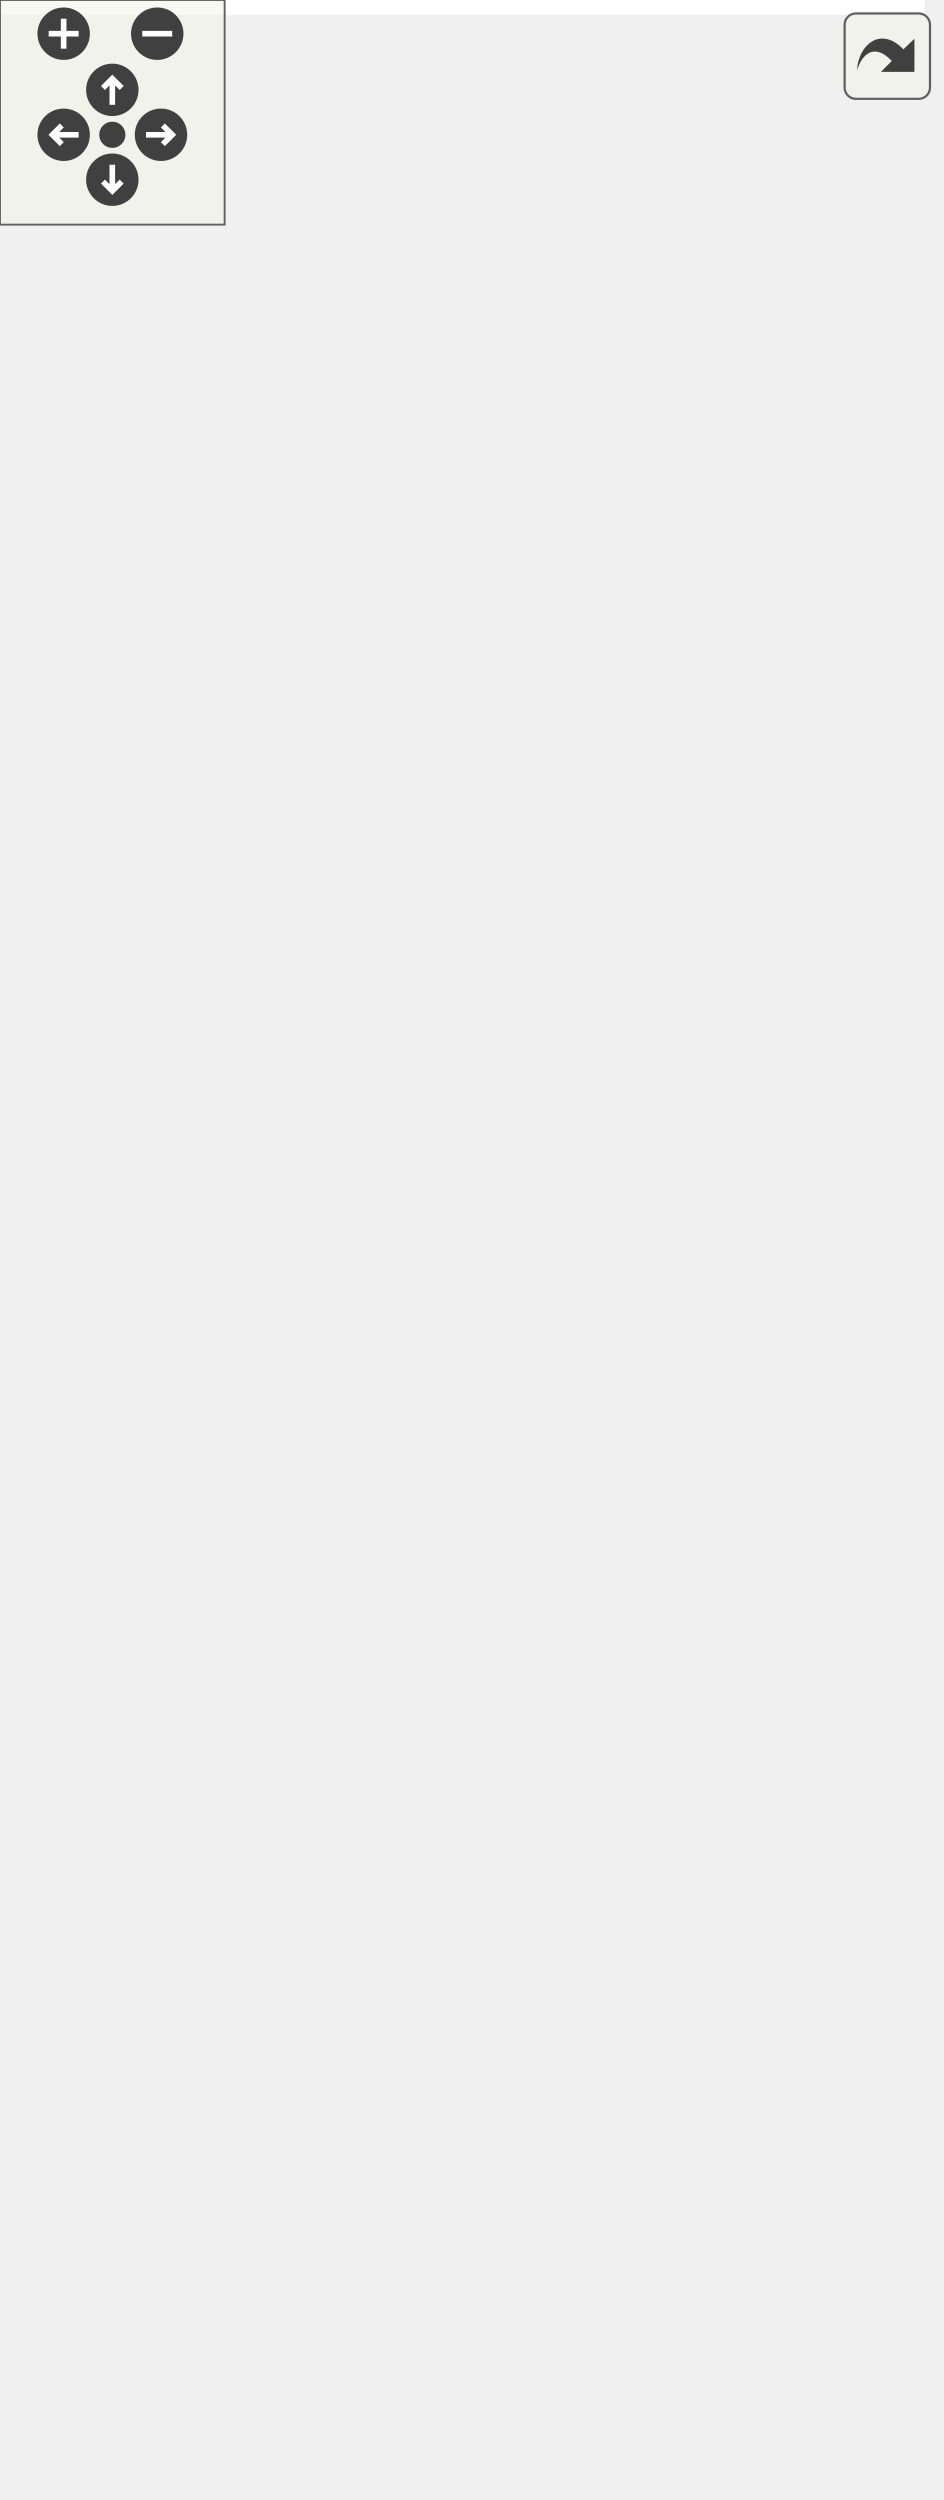
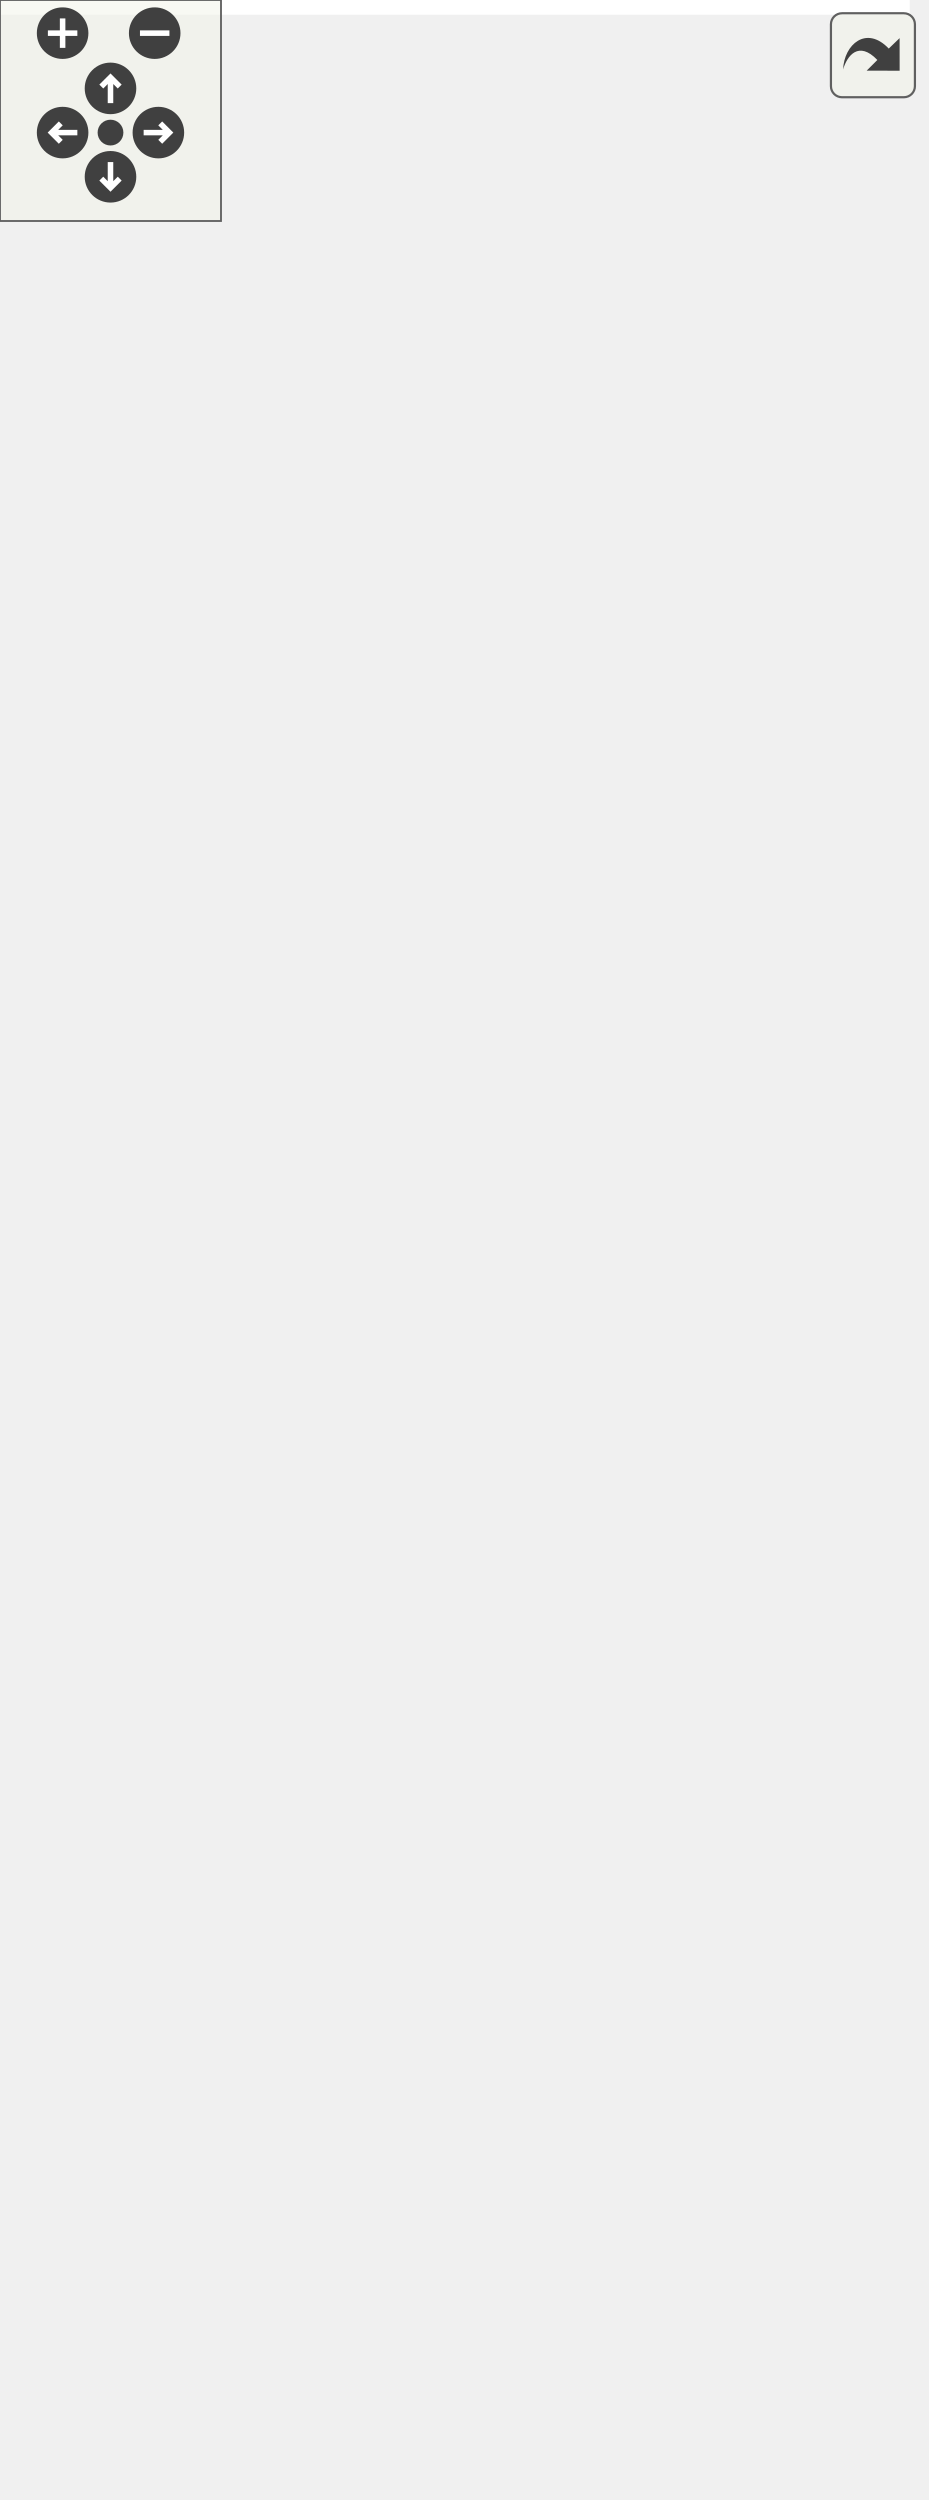
<svg xmlns="http://www.w3.org/2000/svg" xmlns:xlink="http://www.w3.org/1999/xlink" id="main" version="1.1" xml:space="preserve">
  <style type="text/css">
.edge:hover path { stroke: red; }
.edge:hover polygon { stroke: red; fill: red; }
</style>
  <defs>
    <circle id="rim" cx="0" cy="0" r="7" />
    <circle id="rim2" cx="0" cy="0" r="3.5" />
    <g id="zoomPlus">
      <use xlink:href="#rim" fill="#404040">
        <set attributeName="fill" to="#808080" begin="zoomplus.mouseover" end="zoomplus.mouseout" />
      </use>
      <path d="M-4,0h8M0,-4v8" fill="none" stroke="white" stroke-width="1.5" pointer-events="none" />
    </g>
    <g id="zoomMin">
      <use xlink:href="#rim" fill="#404040">
        <set attributeName="fill" to="#808080" begin="zoomminus.mouseover" end="zoomminus.mouseout" />
      </use>
      <path d="M-4,0h8" fill="none" stroke="white" stroke-width="1.5" pointer-events="none" />
    </g>
    <g id="dirArrow">
      <path fill="none" stroke="white" stroke-width="1.5" d="M0,-3.0v7 M-2.5,-0.5L0,-3.0L2.5,-0.5" />
    </g>
    <g id="resetDef">
      <use xlink:href="#rim2" fill="#404040">
        <set attributeName="fill" to="#808080" begin="reset.mouseover" end="reset.mouseout" />
      </use>
    </g>
  </defs>
  <svg id="graph" class="graph">
    <g id="viewport">
-       <polygon fill="white" stroke="transparent" points="-4,4 -4,-607 247,-607 247,4 -4,4" />
+       <polygon fill="white" stroke="transparent" points="-4,4 -4,-618 247,-618 247,4 -4,4" />
      <g id="node1" class="node">
        <g id="a_node1">
          <a xlink:title=" ">
-             <polygon fill="#bfbfbf" stroke="black" points="63.5,-0.5 63.5,-486.5 193.5,-486.5 193.5,-0.5 63.5,-0.5" />
-             <text text-anchor="start" x="71.5" y="-474.5" font-family="Helvetica,sans-Serif" font-size="10.00">fcarouge::matrix&lt; Type,</text>
-             <text text-anchor="middle" x="128.5" y="-463.5" font-family="Helvetica,sans-Serif" font-size="10.00"> Row, Column, Copyable &gt;</text>
-             <polyline fill="none" stroke="black" points="63.5,-456.5 193.5,-456.5 " />
-             <text text-anchor="middle" x="128.5" y="-444.5" font-family="Helvetica,sans-Serif" font-size="10.00"> </text>
-             <polyline fill="none" stroke="black" points="63.5,-437.5 193.5,-437.5 " />
+             <polygon fill="#bfbfbf" stroke="black" points="63.5,-0.5 63.5,-497.5 193.5,-497.5 193.5,-0.5 63.5,-0.5" />
+             <text text-anchor="start" x="71.5" y="-485.5" font-family="Helvetica,sans-Serif" font-size="10.00">fcarouge::matrix&lt; Type,</text>
+             <text text-anchor="middle" x="128.5" y="-474.5" font-family="Helvetica,sans-Serif" font-size="10.00"> Row, Column, Copyable &gt;</text>
+             <polyline fill="none" stroke="black" points="63.5,-467.5 193.5,-467.5 " />
+             <text text-anchor="middle" x="128.5" y="-455.5" font-family="Helvetica,sans-Serif" font-size="10.00"> </text>
+             <polyline fill="none" stroke="black" points="63.5,-448.5 193.5,-448.5 " />
+             <text text-anchor="start" x="71.5" y="-436.5" font-family="Helvetica,sans-Serif" font-size="10.00">+ matrix()</text>
            <text text-anchor="start" x="71.5" y="-425.5" font-family="Helvetica,sans-Serif" font-size="10.00">+ matrix()</text>
            <text text-anchor="start" x="71.5" y="-414.5" font-family="Helvetica,sans-Serif" font-size="10.00">+ matrix()</text>
-             <text text-anchor="start" x="71.5" y="-403.5" font-family="Helvetica,sans-Serif" font-size="10.00">+ matrix()</text>
+             <text text-anchor="start" x="71.5" y="-403.5" font-family="Helvetica,sans-Serif" font-size="10.00">+ operator=()</text>
            <text text-anchor="start" x="71.5" y="-392.5" font-family="Helvetica,sans-Serif" font-size="10.00">+ operator=()</text>
-             <text text-anchor="start" x="71.5" y="-381.5" font-family="Helvetica,sans-Serif" font-size="10.00">+ operator=()</text>
+             <text text-anchor="start" x="71.5" y="-381.5" font-family="Helvetica,sans-Serif" font-size="10.00">+ matrix()</text>
            <text text-anchor="start" x="71.5" y="-370.5" font-family="Helvetica,sans-Serif" font-size="10.00">+ matrix()</text>
-             <text text-anchor="start" x="71.5" y="-359.5" font-family="Helvetica,sans-Serif" font-size="10.00">+ matrix()</text>
+             <text text-anchor="start" x="71.5" y="-359.5" font-family="Helvetica,sans-Serif" font-size="10.00">+ operator=()</text>
            <text text-anchor="start" x="71.5" y="-348.5" font-family="Helvetica,sans-Serif" font-size="10.00">+ operator=()</text>
-             <text text-anchor="start" x="71.5" y="-337.5" font-family="Helvetica,sans-Serif" font-size="10.00">+ operator=()</text>
+             <text text-anchor="start" x="71.5" y="-337.5" font-family="Helvetica,sans-Serif" font-size="10.00">+ matrix()</text>
            <text text-anchor="start" x="71.5" y="-326.5" font-family="Helvetica,sans-Serif" font-size="10.00">+ matrix()</text>
            <text text-anchor="start" x="71.5" y="-315.5" font-family="Helvetica,sans-Serif" font-size="10.00">+ matrix()</text>
            <text text-anchor="start" x="71.5" y="-304.5" font-family="Helvetica,sans-Serif" font-size="10.00">+ matrix()</text>
            <text text-anchor="start" x="71.5" y="-293.5" font-family="Helvetica,sans-Serif" font-size="10.00">+ matrix()</text>
            <text text-anchor="start" x="71.5" y="-282.5" font-family="Helvetica,sans-Serif" font-size="10.00">+ clone()</text>
            <text text-anchor="start" x="71.5" y="-271.5" font-family="Helvetica,sans-Serif" font-size="10.00">+ explicit()</text>
            <text text-anchor="start" x="71.5" y="-260.5" font-family="Helvetica,sans-Serif" font-size="10.00">+ !Copyable()</text>
            <text text-anchor="start" x="71.5" y="-249.5" font-family="Helvetica,sans-Serif" font-size="10.00">+ explicit()</text>
            <text text-anchor="start" x="71.5" y="-238.5" font-family="Helvetica,sans-Serif" font-size="10.00">+ explicit()</text>
            <text text-anchor="start" x="71.5" y="-227.5" font-family="Helvetica,sans-Serif" font-size="10.00">+ operator[]()</text>
            <text text-anchor="start" x="71.5" y="-216.5" font-family="Helvetica,sans-Serif" font-size="10.00">+ operator()()</text>
            <text text-anchor="start" x="71.5" y="-205.5" font-family="Helvetica,sans-Serif" font-size="10.00">+ operator()()</text>
            <text text-anchor="start" x="71.5" y="-194.5" font-family="Helvetica,sans-Serif" font-size="10.00">+ operator()()</text>
            <text text-anchor="start" x="71.5" y="-183.5" font-family="Helvetica,sans-Serif" font-size="10.00">+ begin()</text>
            <text text-anchor="start" x="71.5" y="-172.5" font-family="Helvetica,sans-Serif" font-size="10.00">+ end()</text>
            <text text-anchor="start" x="71.5" y="-161.5" font-family="Helvetica,sans-Serif" font-size="10.00">+ matrix()</text>
            <text text-anchor="start" x="71.5" y="-150.5" font-family="Helvetica,sans-Serif" font-size="10.00">+ explicit()</text>
            <text text-anchor="start" x="71.5" y="-139.5" font-family="Helvetica,sans-Serif" font-size="10.00">+ matrix()</text>
            <text text-anchor="start" x="71.5" y="-128.5" font-family="Helvetica,sans-Serif" font-size="10.00">+ matrix()</text>
            <text text-anchor="start" x="71.5" y="-117.5" font-family="Helvetica,sans-Serif" font-size="10.00">+ matrix()</text>
            <text text-anchor="start" x="71.5" y="-106.5" font-family="Helvetica,sans-Serif" font-size="10.00">+ matrix()</text>
            <text text-anchor="start" x="71.5" y="-95.5" font-family="Helvetica,sans-Serif" font-size="10.00">+ matrix()</text>
            <text text-anchor="start" x="71.5" y="-84.5" font-family="Helvetica,sans-Serif" font-size="10.00">+ matrix()</text>
            <text text-anchor="start" x="71.5" y="-73.5" font-family="Helvetica,sans-Serif" font-size="10.00">+ explicit()</text>
            <text text-anchor="start" x="71.5" y="-62.5" font-family="Helvetica,sans-Serif" font-size="10.00">+ operator[]()</text>
            <text text-anchor="start" x="71.5" y="-51.5" font-family="Helvetica,sans-Serif" font-size="10.00">+ operator[]()</text>
            <text text-anchor="start" x="71.5" y="-40.5" font-family="Helvetica,sans-Serif" font-size="10.00">+ operator()()</text>
            <text text-anchor="start" x="71.5" y="-29.5" font-family="Helvetica,sans-Serif" font-size="10.00">+ operator()()</text>
            <text text-anchor="start" x="71.5" y="-18.5" font-family="Helvetica,sans-Serif" font-size="10.00">+ operator()()</text>
            <text text-anchor="start" x="71.5" y="-7.5" font-family="Helvetica,sans-Serif" font-size="10.00">+ operator==()</text>
          </a>
        </g>
      </g>
      <g id="node2" class="node">
        <g id="a_node2">
          <a xlink:title=" ">
-             <polygon fill="white" stroke="black" points="0,-545.5 0,-602.5 59,-602.5 59,-545.5 0,-545.5" />
-             <text text-anchor="middle" x="29.5" y="-590.5" font-family="Helvetica,sans-Serif" font-size="10.00">constexpr</text>
-             <polyline fill="none" stroke="black" points="0,-583.5 59,-583.5 " />
-             <text text-anchor="middle" x="29.5" y="-571.5" font-family="Helvetica,sans-Serif" font-size="10.00"> </text>
-             <polyline fill="none" stroke="black" points="0,-564.5 59,-564.5 " />
-             <text text-anchor="middle" x="29.5" y="-552.5" font-family="Helvetica,sans-Serif" font-size="10.00"> </text>
+             <polygon fill="white" stroke="black" points="0,-556.5 0,-613.5 59,-613.5 59,-556.5 0,-556.5" />
+             <text text-anchor="middle" x="29.5" y="-601.5" font-family="Helvetica,sans-Serif" font-size="10.00">constexpr</text>
+             <polyline fill="none" stroke="black" points="0,-594.5 59,-594.5 " />
+             <text text-anchor="middle" x="29.5" y="-582.5" font-family="Helvetica,sans-Serif" font-size="10.00"> </text>
+             <polyline fill="none" stroke="black" points="0,-575.5 59,-575.5 " />
+             <text text-anchor="middle" x="29.5" y="-563.5" font-family="Helvetica,sans-Serif" font-size="10.00"> </text>
          </a>
        </g>
      </g>
      <g id="edge1" class="edge">
-         <path fill="none" stroke="#404040" d="M37.86,-545.28C43.37,-526.98 51.18,-501.08 59.92,-472.07" />
-         <polygon fill="none" stroke="#404040" points="59.98,-471.85 57.89,-464.95 63.45,-460.36 65.54,-467.26 59.98,-471.85" />
-         <text text-anchor="middle" x="69.5" y="-519" font-family="Helvetica,sans-Serif" font-size="10.00"> +Column</text>
-         <text text-anchor="middle" x="69.5" y="-508" font-family="Helvetica,sans-Serif" font-size="10.00">+Row</text>
+         <path fill="none" stroke="#404040" d="M37.69,-556.38C43.23,-537.67 51.15,-510.96 60.02,-481.02" />
+         <polygon fill="none" stroke="#404040" points="60.06,-480.9 57.93,-474.01 63.47,-469.39 65.6,-476.28 60.06,-480.9" />
+         <text text-anchor="middle" x="69.5" y="-530" font-family="Helvetica,sans-Serif" font-size="10.00"> +Column</text>
+         <text text-anchor="middle" x="69.5" y="-519" font-family="Helvetica,sans-Serif" font-size="10.00">+Row</text>
      </g>
      <g id="node3" class="node">
        <g id="a_node3">
          <a xlink:title=" ">
-             <polygon fill="white" stroke="black" points="77.5,-545.5 77.5,-602.5 179.5,-602.5 179.5,-545.5 77.5,-545.5" />
-             <text text-anchor="middle" x="128.5" y="-590.5" font-family="Helvetica,sans-Serif" font-size="10.00">generator&lt; double &gt;</text>
-             <polyline fill="none" stroke="black" points="77.5,-583.5 179.5,-583.5 " />
-             <text text-anchor="middle" x="128.5" y="-571.5" font-family="Helvetica,sans-Serif" font-size="10.00"> </text>
-             <polyline fill="none" stroke="black" points="77.5,-564.5 179.5,-564.5 " />
-             <text text-anchor="middle" x="128.5" y="-552.5" font-family="Helvetica,sans-Serif" font-size="10.00"> </text>
+             <polygon fill="white" stroke="black" points="77.5,-556.5 77.5,-613.5 179.5,-613.5 179.5,-556.5 77.5,-556.5" />
+             <text text-anchor="middle" x="128.5" y="-601.5" font-family="Helvetica,sans-Serif" font-size="10.00">generator&lt; double &gt;</text>
+             <polyline fill="none" stroke="black" points="77.5,-594.5 179.5,-594.5 " />
+             <text text-anchor="middle" x="128.5" y="-582.5" font-family="Helvetica,sans-Serif" font-size="10.00"> </text>
+             <polyline fill="none" stroke="black" points="77.5,-575.5 179.5,-575.5 " />
+             <text text-anchor="middle" x="128.5" y="-563.5" font-family="Helvetica,sans-Serif" font-size="10.00"> </text>
          </a>
        </g>
      </g>
      <g id="edge2" class="edge">
-         <path fill="none" stroke="#404040" d="M128.5,-545.28C128.5,-532.84 128.5,-516.9 128.5,-498.85" />
-         <polygon fill="none" stroke="#404040" points="128.5,-498.7 124.5,-492.7 128.5,-486.7 132.5,-492.7 128.5,-498.7" />
-         <text text-anchor="middle" x="144.5" y="-513.5" font-family="Helvetica,sans-Serif" font-size="10.00"> +genie</text>
+         <path fill="none" stroke="#404040" d="M128.5,-556.38C128.5,-543.95 128.5,-527.98 128.5,-509.87" />
+         <polygon fill="none" stroke="#404040" points="128.5,-509.68 124.5,-503.68 128.5,-497.68 132.5,-503.68 128.5,-509.68" />
+         <text text-anchor="middle" x="144.5" y="-524.5" font-family="Helvetica,sans-Serif" font-size="10.00"> +genie</text>
      </g>
      <g id="node4" class="node">
        <g id="a_node4">
          <a xlink:title=" ">
-             <polygon fill="white" stroke="black" points="198,-545.5 198,-602.5 243,-602.5 243,-545.5 198,-545.5" />
-             <text text-anchor="middle" x="220.5" y="-590.5" font-family="Helvetica,sans-Serif" font-size="10.00">double</text>
-             <polyline fill="none" stroke="black" points="198,-583.5 243,-583.5 " />
-             <text text-anchor="middle" x="220.5" y="-571.5" font-family="Helvetica,sans-Serif" font-size="10.00"> </text>
-             <polyline fill="none" stroke="black" points="198,-564.5 243,-564.5 " />
-             <text text-anchor="middle" x="220.5" y="-552.5" font-family="Helvetica,sans-Serif" font-size="10.00"> </text>
+             <polygon fill="white" stroke="black" points="198,-556.5 198,-613.5 243,-613.5 243,-556.5 198,-556.5" />
+             <text text-anchor="middle" x="220.5" y="-601.5" font-family="Helvetica,sans-Serif" font-size="10.00">double</text>
+             <polyline fill="none" stroke="black" points="198,-594.5 243,-594.5 " />
+             <text text-anchor="middle" x="220.5" y="-582.5" font-family="Helvetica,sans-Serif" font-size="10.00"> </text>
+             <polyline fill="none" stroke="black" points="198,-575.5 243,-575.5 " />
+             <text text-anchor="middle" x="220.5" y="-563.5" font-family="Helvetica,sans-Serif" font-size="10.00"> </text>
          </a>
        </g>
      </g>
      <g id="edge3" class="edge">
-         <path fill="none" stroke="#404040" d="M212.74,-545.28C208.58,-530.45 203.04,-510.65 196.76,-488.24" />
-         <polygon fill="none" stroke="#404040" points="196.76,-488.23 191.29,-483.53 193.52,-476.67 198.99,-481.37 196.76,-488.23" />
-         <text text-anchor="middle" x="220.5" y="-513.5" font-family="Helvetica,sans-Serif" font-size="10.00"> +data</text>
+         <path fill="none" stroke="#404040" d="M212.89,-556.38C208.71,-541.21 203.08,-520.76 196.7,-497.6" />
+         <polygon fill="none" stroke="#404040" points="196.7,-497.59 191.25,-492.87 193.51,-486.02 198.96,-490.74 196.7,-497.59" />
+         <text text-anchor="middle" x="220.5" y="-524.5" font-family="Helvetica,sans-Serif" font-size="10.00"> +data</text>
      </g>
    </g>
  </svg>
  <g id="navigator" transform="translate(0 0)" fill="#404254">
    <rect fill="#f2f5e9" fill-opacity="0.5" stroke="#606060" stroke-width=".5" x="0" y="0" width="60" height="60" />
    <use id="zoomplus" xlink:href="#zoomPlus" x="17" y="9" />
    <use id="zoomminus" xlink:href="#zoomMin" x="42" y="9" />
    <use id="reset" xlink:href="#resetDef" x="30" y="36" />
    <g id="arrowUp" xlink:href="#dirArrow" transform="translate(30 24)">
      <use xlink:href="#rim" fill="#404040">
        <set attributeName="fill" to="#808080" begin="arrowUp.mouseover" end="arrowUp.mouseout" />
      </use>
      <path fill="none" stroke="white" stroke-width="1.5" d="M0,-3.0v7 M-2.5,-0.5L0,-3.0L2.5,-0.5" />
    </g>
    <g id="arrowRight" xlink:href="#dirArrow" transform="rotate(90) translate(36 -43)">
      <use xlink:href="#rim" fill="#404040">
        <set attributeName="fill" to="#808080" begin="arrowRight.mouseover" end="arrowRight.mouseout" />
      </use>
      <path fill="none" stroke="white" stroke-width="1.5" d="M0,-3.0v7 M-2.5,-0.5L0,-3.0L2.5,-0.5" />
    </g>
    <g id="arrowDown" xlink:href="#dirArrow" transform="rotate(180) translate(-30 -48)">
      <use xlink:href="#rim" fill="#404040">
        <set attributeName="fill" to="#808080" begin="arrowDown.mouseover" end="arrowDown.mouseout" />
      </use>
      <path fill="none" stroke="white" stroke-width="1.5" d="M0,-3.0v7 M-2.5,-0.5L0,-3.0L2.5,-0.5" />
    </g>
    <g id="arrowLeft" xlink:href="#dirArrow" transform="rotate(270) translate(-36 17)">
      <use xlink:href="#rim" fill="#404040">
        <set attributeName="fill" to="#808080" begin="arrowLeft.mouseover" end="arrowLeft.mouseout" />
      </use>
      <path fill="none" stroke="white" stroke-width="1.5" d="M0,-3.0v7 M-2.5,-0.5L0,-3.0L2.5,-0.5" />
    </g>
  </g>
  <svg viewBox="0 0 15 15" width="100%" height="30px" preserveAspectRatio="xMaxYMin meet">
    <g id="arrow_out" transform="scale(0.3 0.3)">
      <a xlink:href="structfcarouge_1_1matrix__coll__graph_org.svg" target="_base">
        <rect id="button" ry="5" rx="5" y="6" x="6" height="38" width="38" fill="#f2f5e9" fill-opacity="0.5" stroke="#606060" stroke-width="1.0" />
        <path id="arrow" d="M 11.5,31.437 C 11.94,20.098 22.043,11.323 32.159,21.979 L 37.069,17.246 C 37.069,17.246 37.088,32 37.088,32 L 22.16,31.978 C 22.16,31.978 26.998,27.14 26.998,27.14 C 18.529,18.264 13.292,25.23 11.5,31.437 z" style="fill:#404040;" />
      </a>
    </g>
  </svg>
</svg>
